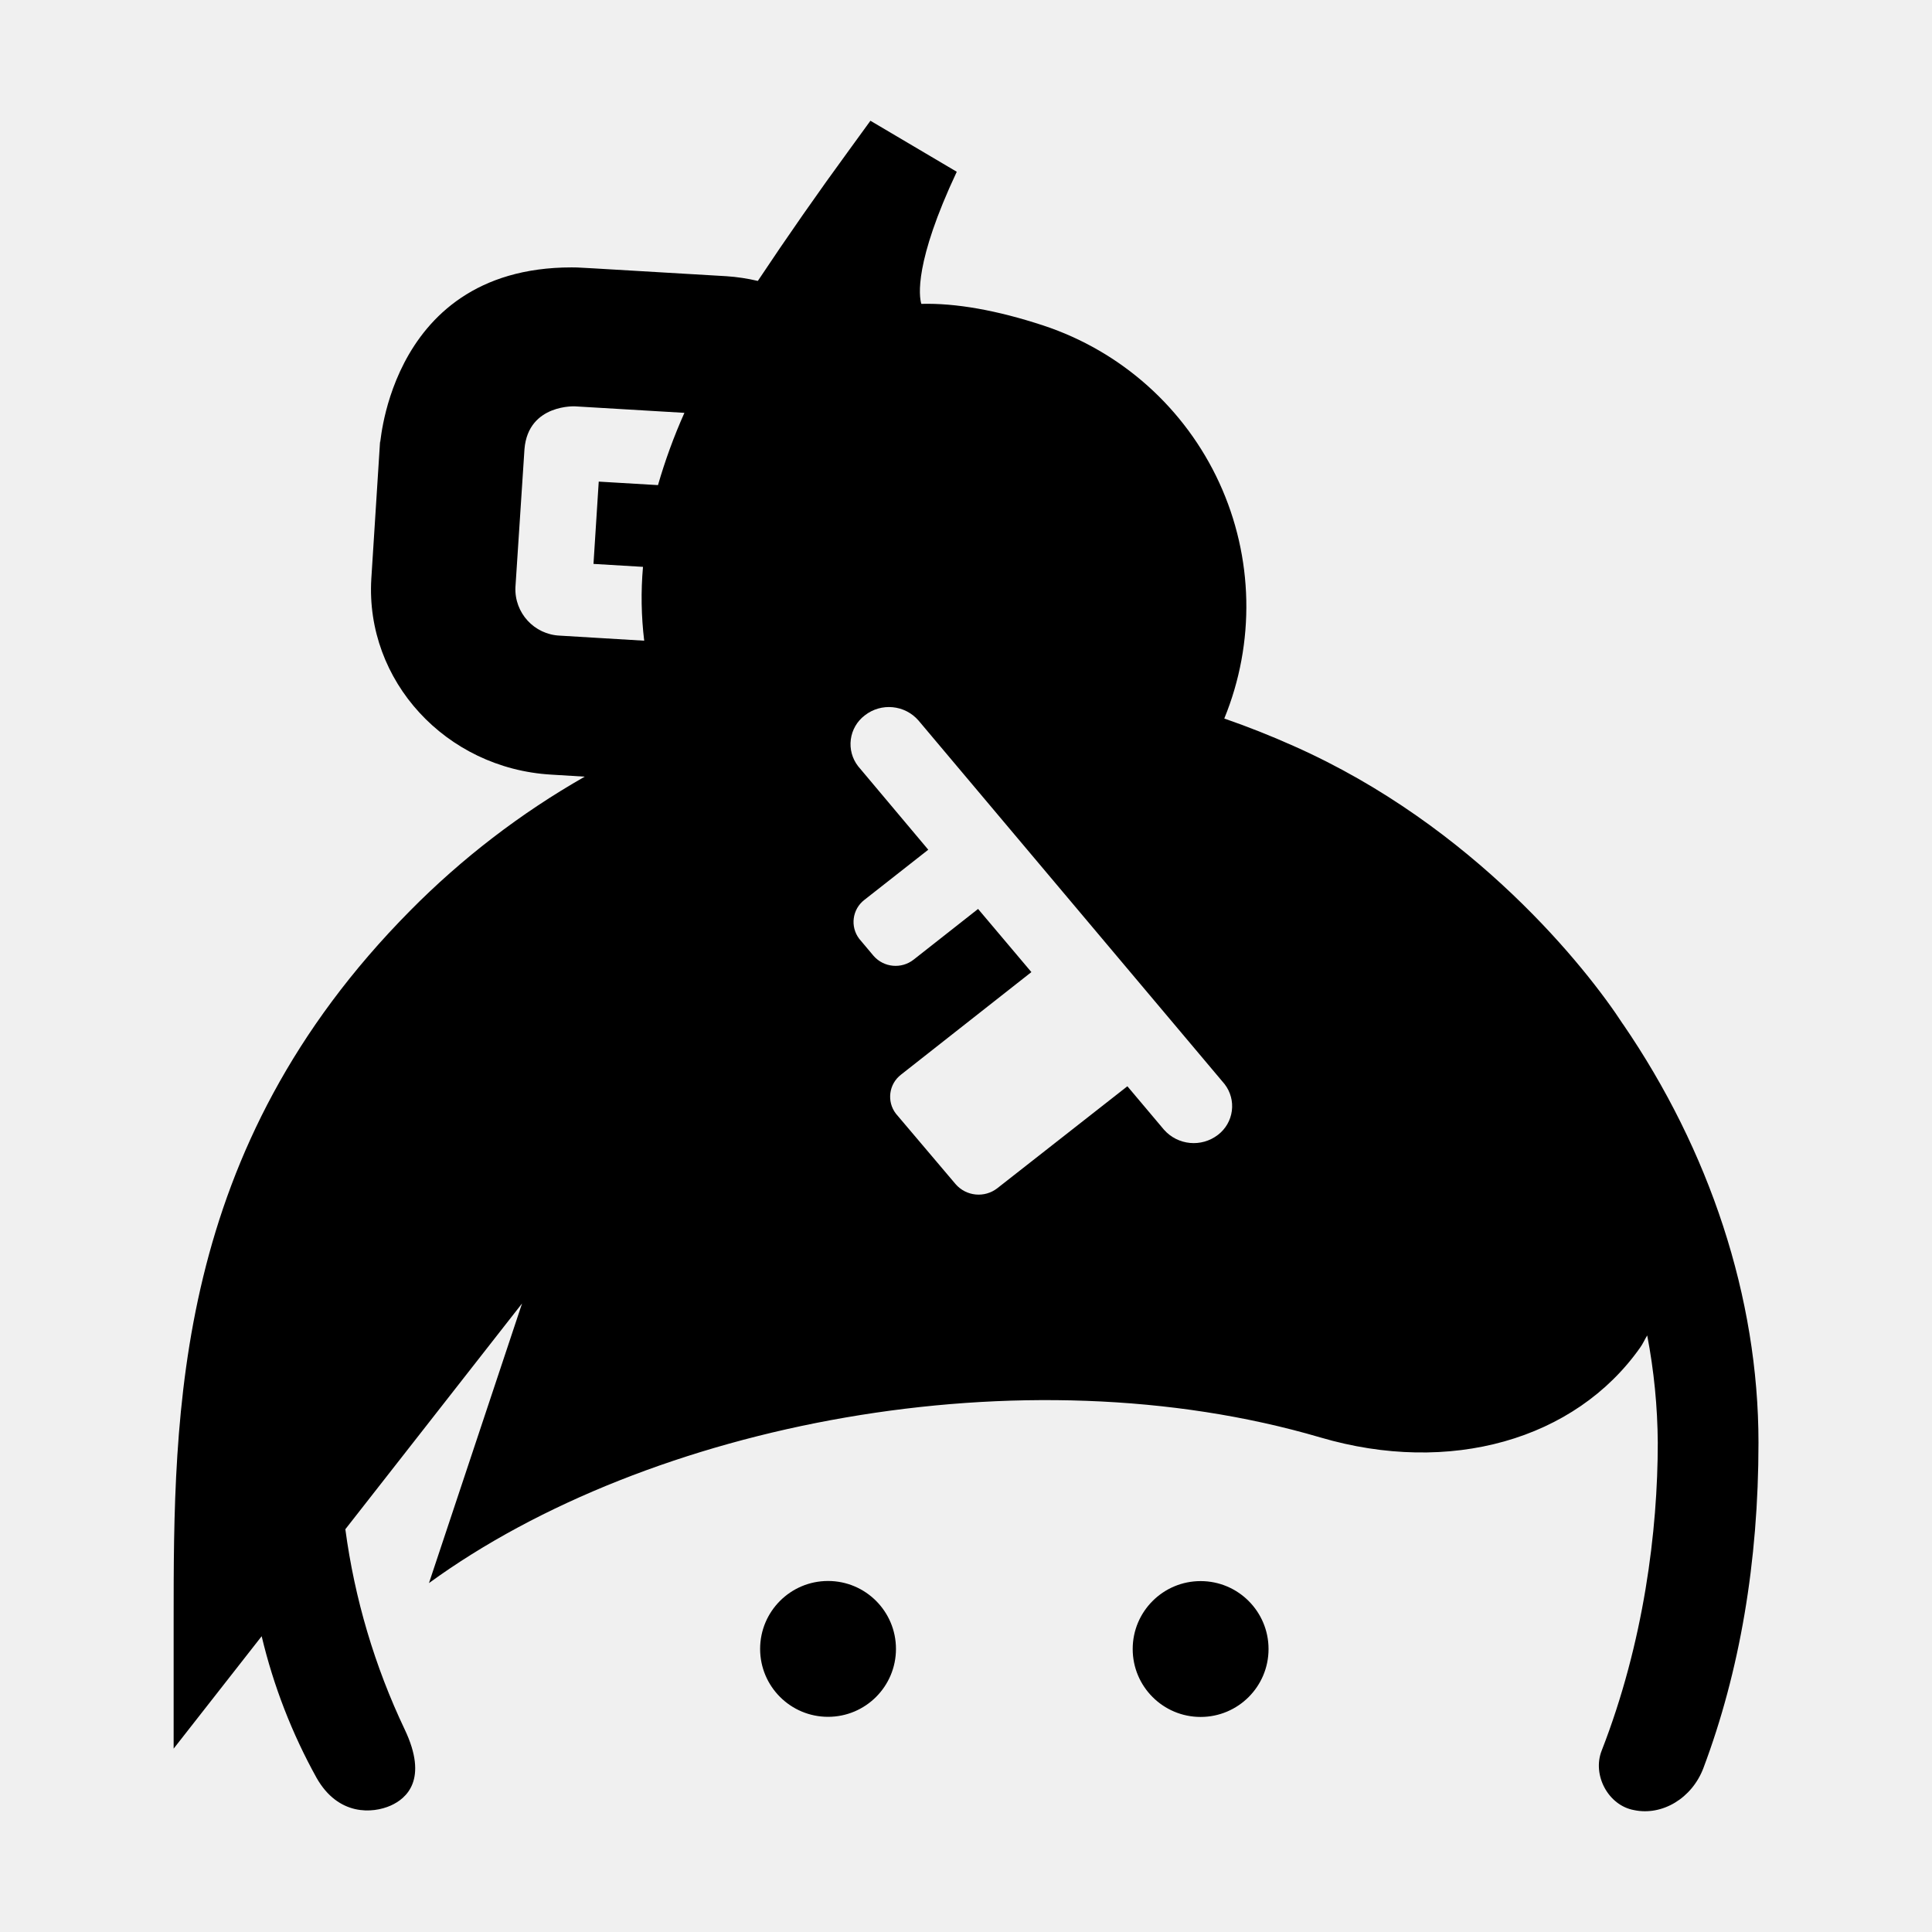
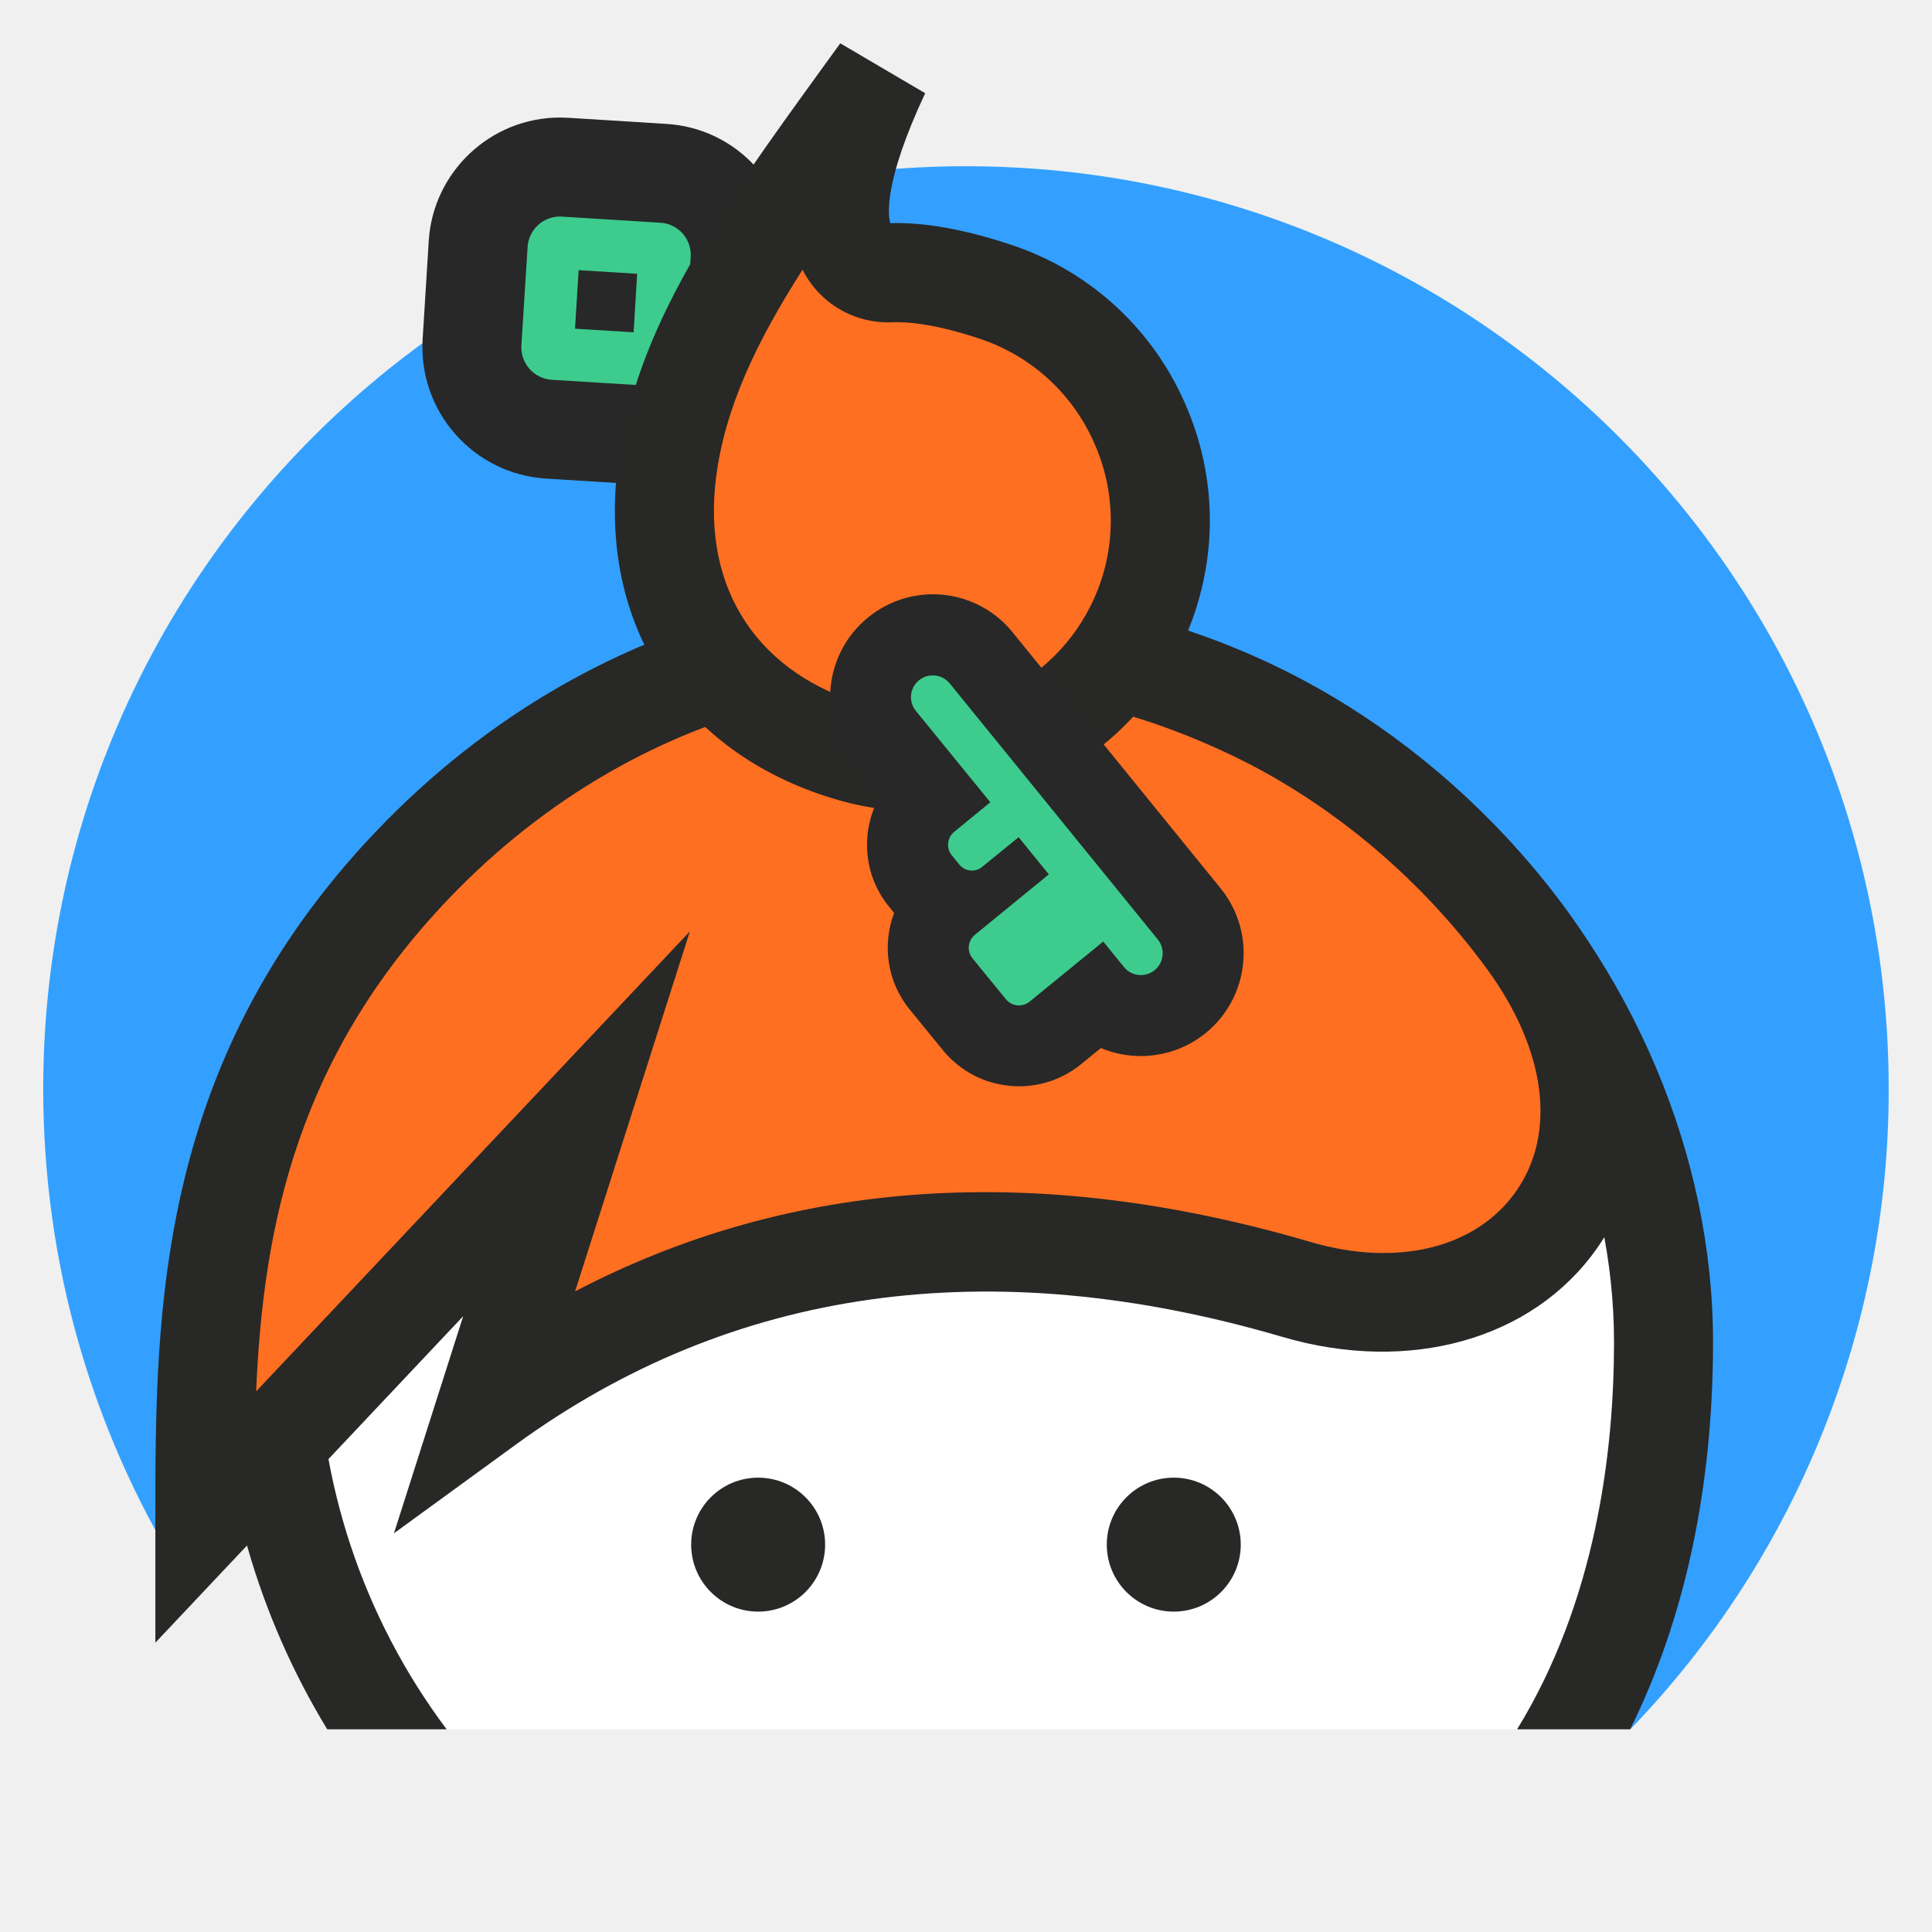
- <svg xmlns="http://www.w3.org/2000/svg" fill="none" viewBox="0 0 32 32">
-   <path fill="currentColor" d="M19.886 26.188a1.125 1.125 0 1 0 0 2.25 1.125 1.125 0 0 0 0-2.25zm6.995-9.225c-.594-.914-2.461-3.279-5.454-4.607-.38-.17-.762-.321-1.149-.455a4.9 4.9 0 0 0-2.992-6.508c-.776-.256-1.459-.375-2.026-.36-.038-.126-.118-.688.587-2.188L14.417 2l-.343.472a59.821 59.821 0 0 0-1.522 2.181 3.19 3.19 0 0 0-.518-.078c-2.595-.153-2.437-.146-2.566-.146-3.163 0-3.172 3.258-3.172 2.868L6.15 9.589c-.1 1.688 1.234 3.138 2.977 3.241l.558.034a13.372 13.372 0 0 0-2.893 2.221c-3.916 3.956-3.916 8.29-3.916 11.776v2.102l1.458-1.862c.195.82.501 1.61.91 2.347.36.633.929.59 1.227.458.263-.117.625-.432.234-1.257a11.17 11.17 0 0 1-.985-3.32l2.927-3.74-1.542 4.632c3.64-2.65 9.837-3.86 14.766-2.412 2.138.628 4.216.043 5.296-1.49.045-.062.075-.135.116-.2a9.8 9.8 0 0 1 .175 1.776c0 1.456-.23 3.308-.93 5.103-.158.403.11.906.537.983.464.098.959-.194 1.149-.697.6-1.596.912-3.409.912-5.389 0-2.411-.812-4.841-2.244-6.932zM10.898 8.035l-.981-.058L9.83 9.34l.82.049c-.036.407-.029.817.02 1.223l-1.398-.084a.769.769 0 0 1-.735-.8l.15-2.29c.063-.761.867-.705.83-.708l1.819.108c-.174.389-.32.79-.438 1.198zm9.276 10.761a.657.657 0 0 1-.896-.086l-.605-.718-2.152 1.687a.505.505 0 0 1-.695-.068l-.987-1.165a.461.461 0 0 1 .084-.646l2.16-1.699-.883-1.046-1.068.84a.484.484 0 0 1-.662-.062l-.238-.283a.461.461 0 0 1 .086-.646l1.057-.83-1.163-1.384a.597.597 0 0 1 .11-.84.649.649 0 0 1 .893.086l5.068 6.02a.597.597 0 0 1-.109.84zm-6.459 7.39a1.125 1.125 0 1 0 0 2.25 1.125 1.125 0 0 0 0-2.25z" />
+ <svg xmlns="http://www.w3.org/2000/svg" fill="none" viewBox="0 0 24 24">
+   <path fill="#33A0FF" d="M12 2.065C5.67 2.065.537 7.197.537 13.527c0 2.186.612 4.229 1.674 5.967l2.994-3.18 15.157.095-.11 5.073a11.424 11.424 0 0 0 3.21-7.955c0-6.33-5.131-11.462-11.462-11.462Z" />
+   <path fill="#3DCC8E" d="M6.818 5.332a1.02 1.02 0 0 1-.954-1.076L5.94 3.03a1.02 1.02 0 0 1 1.077-.954l1.224.076a1.014 1.014 0 0 1 .953 1.081l-.075 1.22a.738.738 0 0 1-.027.157l-.044.213-.805.596-1.425-.088Z" />
+   <path fill="#282828" d="M6.957 1.46c-.861 0-1.578.673-1.631 1.533L5.25 4.215v.005a1.637 1.637 0 0 0 1.53 1.725l1.2.075.447.027.36-.266.437-.323.378-.28.087-.425a1.34 1.34 0 0 0 .043-.261l.075-1.221A1.622 1.622 0 0 0 9.4 2.087a1.621 1.621 0 0 0-1.124-.548l-1.22-.076h-.004a1.67 1.67 0 0 0-.096-.003Zm.914 2.668.044-.727-.727-.045-.045.727.728.045ZM6.957 2.69l.024.001 1.222.076a.4.4 0 0 1 .377.428l-.075 1.22c-.001.02-.009.036-.012.054l-.436.323-1.2-.074a.404.404 0 0 1-.38-.427l.077-1.222a.403.403 0 0 1 .403-.379Z" />
+   <path fill="#fff" d="M12 8.006A8.666 8.666 0 0 0 4.79 21.48h14.767c.777-1.42 1.109-3.1 1.109-4.81 0-4.429-3.88-8.665-8.666-8.665Z" />
+   <path fill="#282827" d="M12 7.391c-5.118 0-9.281 4.164-9.281 9.281 0 1.76.492 3.406 1.346 4.81h1.483a8.008 8.008 0 0 1-1.599-4.81c0-4.44 3.611-8.05 8.05-8.05 2.11 0 4.129.882 5.687 2.485 1.503 1.545 2.364 3.573 2.364 5.565 0 1.364-.225 3.217-1.204 4.81h1.404c.678-1.364 1.03-2.995 1.03-4.81 0-2.31-.988-4.65-2.712-6.423C16.776 8.406 14.443 7.391 12 7.391Z" />
+   <path fill="#282827" d="M10.25 19.188a.832.832 0 1 1-1.664 0 .832.832 0 0 1 1.664 0Zm5.163 0a.832.832 0 1 1-1.664 0 .832.832 0 0 1 1.664 0Z" />
+   <path fill="#FF6F21" d="m2.545 18.857 4.618-4.897-1.112 3.485c3.605-2.624 7.39-2.21 10.055-1.427 2.829.83 4.809-1.667 2.87-4.332-.92-1.267-2.184-2.318-3.62-2.956-3.764-1.672-7.55-.697-10.102 1.882-2.705 2.732-2.71 5.762-2.71 8.245Z" />
+   <path fill="#282827" d="M11.566 8.518c-.536 0-1.069.053-1.592.161-1.595.328-3.076 1.146-4.283 2.365-2.005 2.026-2.422 4.2-2.509 6.24L8.57 11.57l-1.426 4.472c2.68-1.402 5.745-1.61 9.135-.614 1.079.317 2.056.077 2.552-.626.508-.722.377-1.752-.352-2.755-.872-1.197-2.07-2.176-3.373-2.755a8.718 8.718 0 0 0-3.54-.774ZM1.93 20.406v-1.549c0-2.567 0-5.762 2.886-8.678 1.379-1.392 3.077-2.328 4.91-2.705 1.931-.397 3.964-.157 5.88.694 1.497.665 2.871 1.786 3.868 3.156 1.037 1.427 1.176 3.03.362 4.186-.796 1.13-2.328 1.56-3.904 1.098-3.634-1.067-6.837-.618-9.52 1.334l-1.518 1.105.86-2.697-3.824 4.056Z" />
+   <path fill="#FF6F21" d="M14.212 7.545a3.02 3.02 0 0 1-3.606 1.809c-1.657-.467-2.532-1.799-2.322-3.488.209-1.68 1.344-3.153 2.653-4.969-1.075 2.288-.162 2.503.127 2.491.285-.011.702.037 1.295.234a2.998 2.998 0 0 1 1.853 3.923Z" />
+   <path fill="#282827" d="M9.97 3.35c-.569.89-.967 1.716-1.076 2.592-.172 1.386.53 2.44 1.879 2.82a2.397 2.397 0 0 0 2.865-1.438 2.366 2.366 0 0 0-.07-1.875 2.362 2.362 0 0 0-1.403-1.243c-.547-.182-.888-.21-1.077-.203a1.187 1.187 0 0 1-1.119-.654Zm1.429 6.728c-.32 0-.642-.043-.96-.132-.955-.27-1.718-.8-2.207-1.538-.487-.734-.68-1.64-.559-2.618.215-1.728 1.28-3.2 2.513-4.904l.252-.348 1.055.62c-.52 1.11-.461 1.52-.434 1.614.42-.013.922.077 1.493.266a3.58 3.58 0 0 1 2.128 1.884c.426.9.464 1.91.106 2.843-.543 1.414-1.927 2.313-3.387 2.313Z" />
+   <path fill="#3DCC8E" d="M12.657 12.993a.711.711 0 0 1-.553-.263l-.414-.507a.713.713 0 0 1 .072-.976.701.701 0 0 1-.235-.186l-.094-.116a.713.713 0 0 1 .1-1.002l.06-.048-.606-.744a.775.775 0 0 1 1.2-.98l2.585 3.182a.775.775 0 0 1-1.136 1.048l-.527.43a.716.716 0 0 1-.452.162Z" />
+   <path fill="#282828" d="M12.577 7.852a1.273 1.273 0 0 0-1.796-.18 1.279 1.279 0 0 0-.182 1.797l.336.413c-.247.425-.22.978.109 1.381l.063.078c-.149.393-.09.852.194 1.2l.414.507a1.22 1.22 0 0 0 1.713.173l.248-.202a1.28 1.28 0 0 0 1.304-.188 1.279 1.279 0 0 0 .182-1.797l-2.583-3.179-.002-.003Zm-.989.538a.27.27 0 0 1 .21.1l2.584 3.18a.27.27 0 1 1-.42.343l-.257-.317-.914.746a.21.21 0 0 1-.296-.03l-.414-.507a.208.208 0 0 1 .03-.293l.918-.75-.375-.462-.455.37a.2.2 0 0 1-.28-.028l-.095-.116a.209.209 0 0 1 .03-.293l.448-.367-.924-1.134a.27.27 0 0 1 .21-.442Z" />
</svg>
